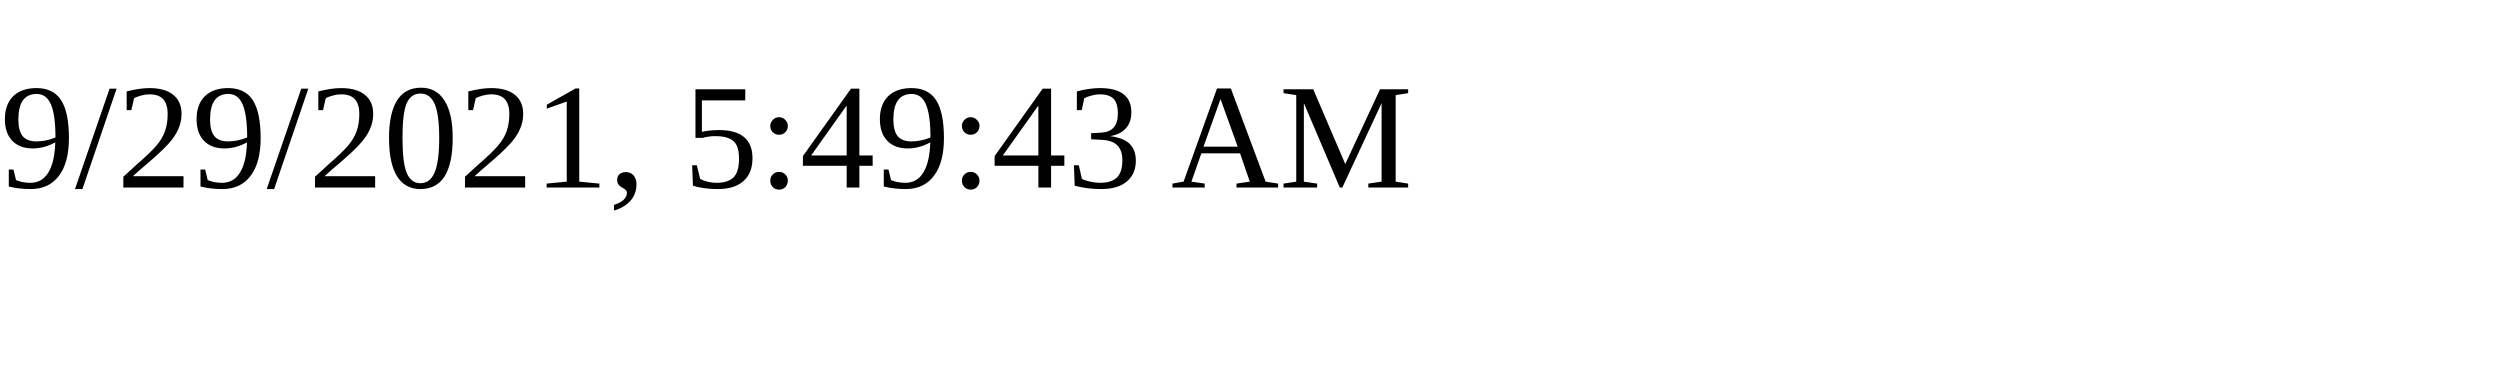
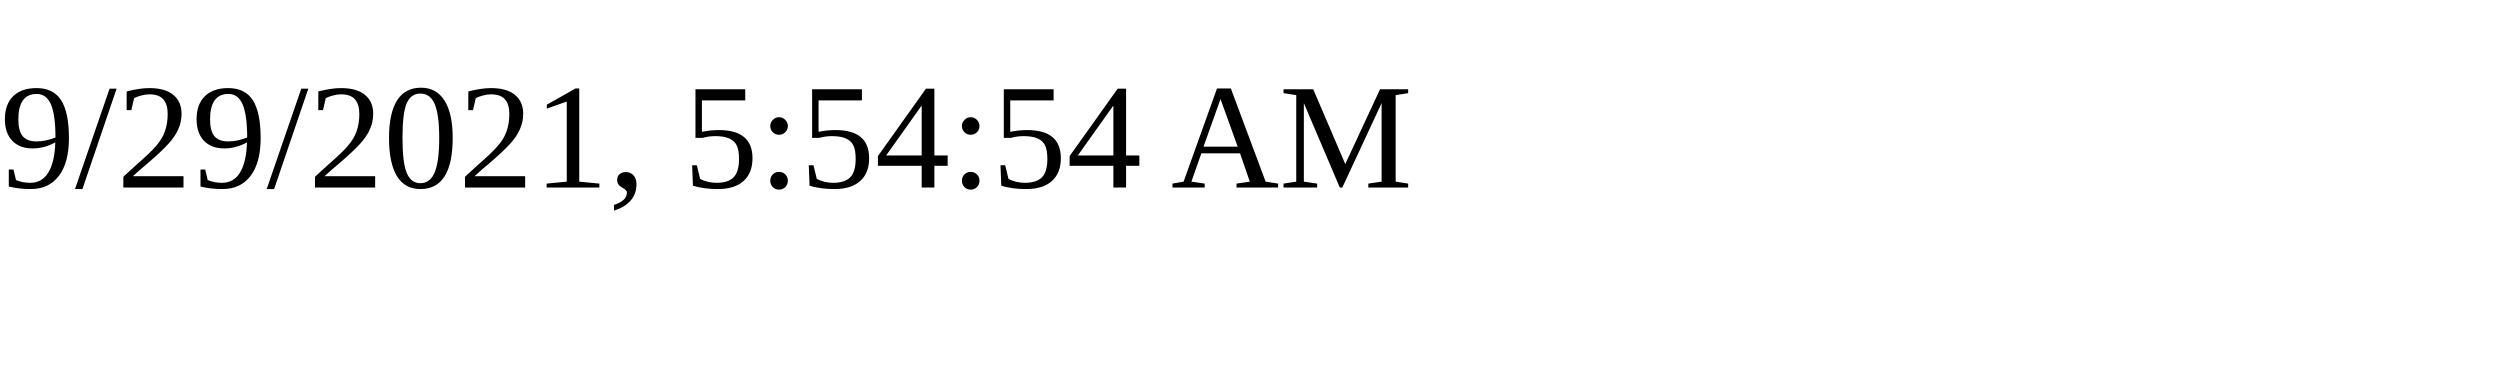
<svg xmlns="http://www.w3.org/2000/svg" height="30" width="200">
-   <text x="0" y="15">9/29/2021, 5:49:43 AM</text>
+   <text x="0" y="15">9/29/2021, 5:54:54 AM</text>
</svg>
